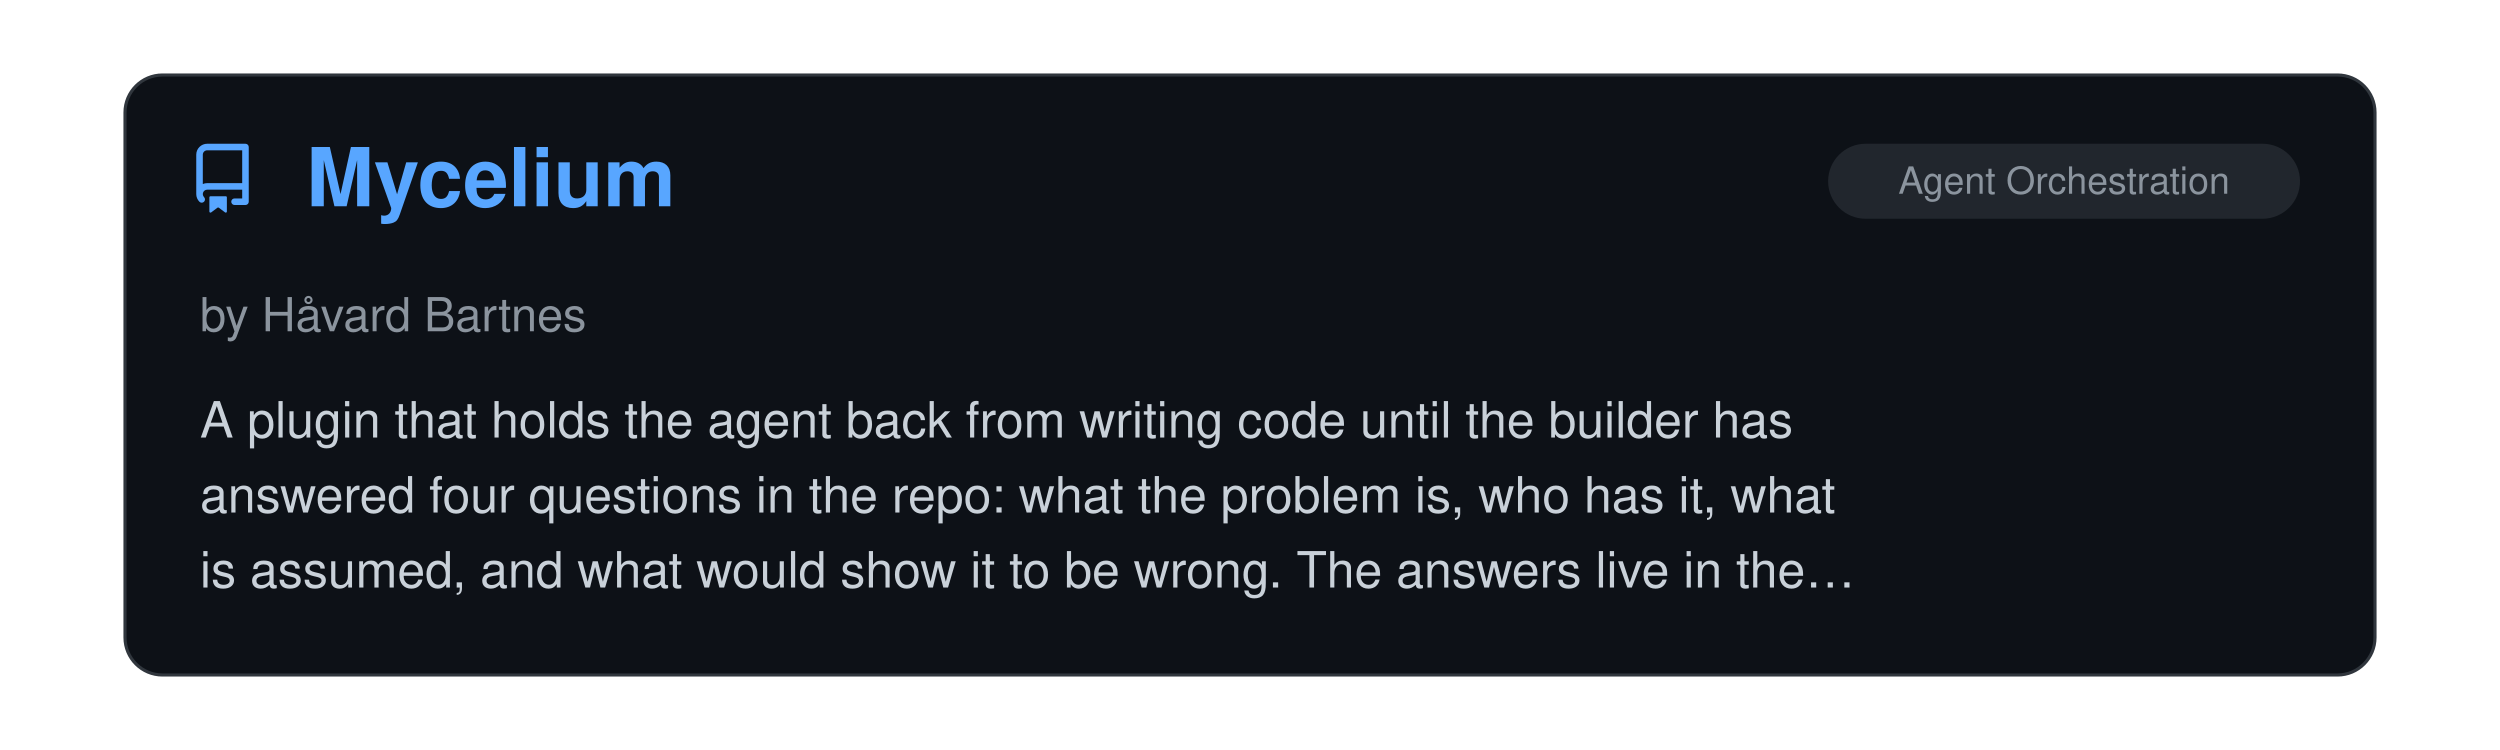
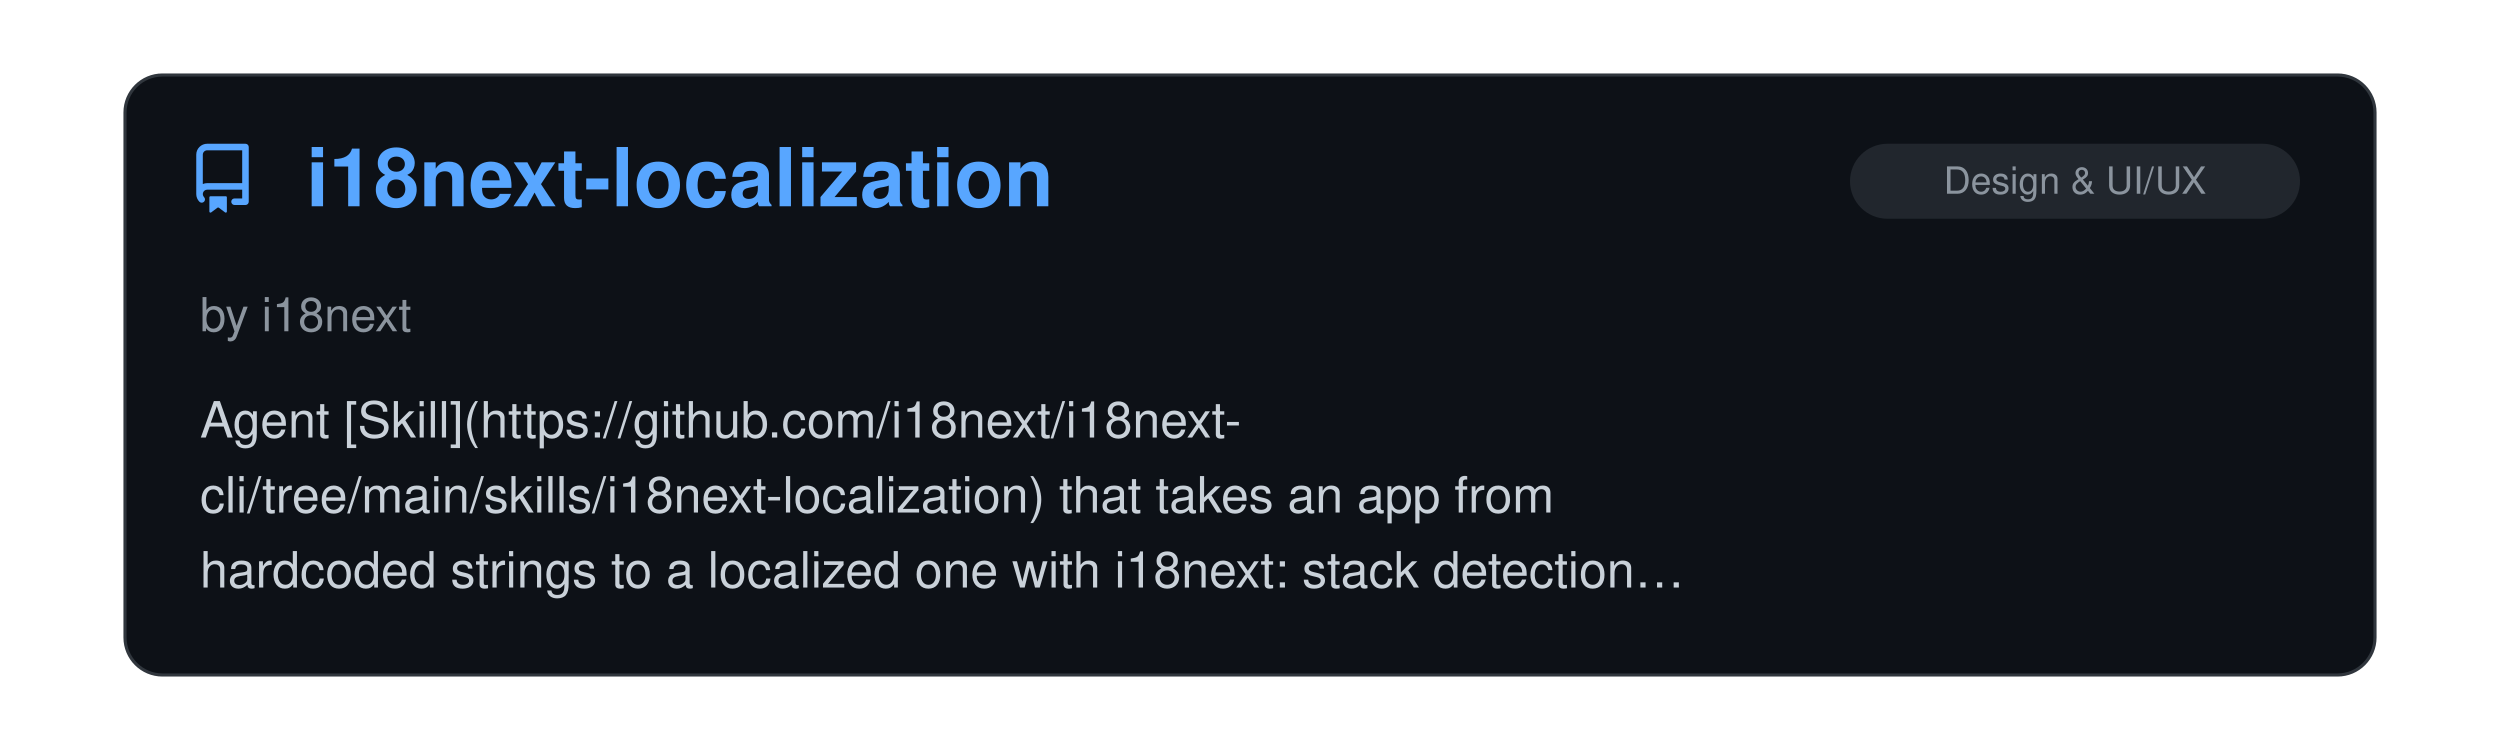
<svg xmlns="http://www.w3.org/2000/svg" viewBox="0 0 800 240" width="100%">
  <clipPath id="raClip">
    <rect x="0" y="0" width="800" height="240" />
  </clipPath>
  <g clip-path="url(#raClip)">
    <g id="raSlider">
      <animateTransform attributeName="transform" type="translate" calcMode="spline" values="0,0; 0,0; -800,0; -800,0; -1600,0; -1600,0; -2400,0; -2400,0; -3200,0; -3200,0; -4000,0; -4000,0; -4800,0" keyTimes="0; 0.15; 0.167; 0.317; 0.333; 0.483; 0.5; 0.65; 0.667; 0.817; 0.833; 0.983; 1" keySplines="0 0 1 1; 0.45 0 0.55 1; 0 0 1 1; 0.45 0 0.55 1; 0 0 1 1; 0.45 0 0.55 1; 0 0 1 1; 0.45 0 0.55 1; 0 0 1 1; 0.45 0 0.55 1; 0 0 1 1; 0.45 0 0.55 1" dur="39s" repeatCount="indefinite" />
      <g transform="translate(0, 0)">
        <rect x="40" y="24" width="720" height="192" rx="12" fill="#0d1117" stroke="#30363d" stroke-width="1" />
        <g transform="translate(60, 46) scale(1.4)" fill="#58a6ff">
          <path d="M2 2.5A2.5 2.5 0 0 1 4.5 0h8.75a.75.75 0 0 1 .75.75v12.5a.75.75 0 0 1-.75.75h-2.5a.75.75 0 0 1 0-1.5h1.75v-2h-8a1 1 0 0 0-.714 1.7.75.75 0 1 1-1.072 1.05A2.495 2.495 0 0 1 2 11.5Zm10.5-1h-8a1 1 0 0 0-1 1v6.708A2.486 2.486 0 0 1 4.5 9h8ZM5 12.25a.25.25 0 0 1 .25-.25h3.5a.25.25 0 0 1 .25.25v3.25a.25.25 0 0 1-.4.2l-1.45-1.087a.249.249 0 0 0-.3 0L5.4 15.7a.25.25 0 0 1-.4-.2Z" />
        </g>
+         <text x="98" y="66" font-family="-apple-system, BlinkMacSystemFont, 'Segoe UI', Helvetica, Arial, sans-serif" font-size="26" font-weight="700" fill="#58a6ff">i18next-localization</text>
+         <rect x="592" y="46" width="144" height="24" rx="12" fill="#21262d" />
+         <text x="664.0" y="62" text-anchor="middle" font-family="-apple-system, BlinkMacSystemFont, 'Segoe UI', Helvetica, Arial, sans-serif" font-size="12" fill="#8b949e">Design &amp; UI/UX</text>
+         <text x="64" y="106" font-family="-apple-system, BlinkMacSystemFont, 'Segoe UI', Helvetica, Arial, sans-serif" font-size="15" fill="#8b949e">by i18next</text>
+         <text x="64" y="140" font-family="-apple-system, BlinkMacSystemFont, 'Segoe UI', Helvetica, Arial, sans-serif" font-size="16" fill="#c9d1d9">Agent [Skill](https://github.com/i18next/i18next-</text>
+         <text x="64" y="164" font-family="-apple-system, BlinkMacSystemFont, 'Segoe UI', Helvetica, Arial, sans-serif" font-size="16" fill="#c9d1d9">cli/tree/main/skills/i18next-localization) that takes an app from</text>
+         <text x="64" y="188" font-family="-apple-system, BlinkMacSystemFont, 'Segoe UI', Helvetica, Arial, sans-serif" font-size="16" fill="#c9d1d9">hardcoded strings to a localized one with i18next: stack detection…</text>
+       </g>
+       <g transform="translate(800, 0)">
+         <rect x="40" y="24" width="720" height="192" rx="12" fill="#0d1117" stroke="#30363d" stroke-width="1" />
+         <g transform="translate(60, 46) scale(1.4)" fill="#58a6ff">
+           <path d="M2 2.5A2.5 2.5 0 0 1 4.5 0h8.75a.75.75 0 0 1 .75.75v12.5a.75.75 0 0 1-.75.75h-2.5a.75.75 0 0 1 0-1.5h1.75v-2h-8a1 1 0 0 0-.714 1.7.75.75 0 1 1-1.072 1.05A2.495 2.495 0 0 1 2 11.5Zm10.5-1h-8a1 1 0 0 0-1 1v6.708A2.486 2.486 0 0 1 4.5 9h8ZM5 12.25a.25.25 0 0 1 .25-.25h3.5a.25.25 0 0 1 .25.25v3.25a.25.25 0 0 1-.4.2l-1.45-1.087a.249.249 0 0 0-.3 0L5.4 15.7a.25.25 0 0 1-.4-.2Z" />
+         </g>
        <text x="98" y="66" font-family="-apple-system, BlinkMacSystemFont, 'Segoe UI', Helvetica, Arial, sans-serif" font-size="26" font-weight="700" fill="#58a6ff">Mycelium</text>
        <rect x="585" y="46" width="151" height="24" rx="12" fill="#21262d" />
        <text x="660.5" y="62" text-anchor="middle" font-family="-apple-system, BlinkMacSystemFont, 'Segoe UI', Helvetica, Arial, sans-serif" font-size="12" fill="#8b949e">Agent Orchestration</text>
        <text x="64" y="106" font-family="-apple-system, BlinkMacSystemFont, 'Segoe UI', Helvetica, Arial, sans-serif" font-size="15" fill="#8b949e">by Håvard Bartnes</text>
        <text x="64" y="140" font-family="-apple-system, BlinkMacSystemFont, 'Segoe UI', Helvetica, Arial, sans-serif" font-size="16" fill="#c9d1d9">A plugin that holds the agent back from writing code until the builder has</text>
        <text x="64" y="164" font-family="-apple-system, BlinkMacSystemFont, 'Segoe UI', Helvetica, Arial, sans-serif" font-size="16" fill="#c9d1d9">answered four questions in the repo: what the problem is, who has it, what</text>
        <text x="64" y="188" font-family="-apple-system, BlinkMacSystemFont, 'Segoe UI', Helvetica, Arial, sans-serif" font-size="16" fill="#c9d1d9">is assumed, and what would show it to be wrong. The answers live in the…</text>
      </g>
-       <g transform="translate(800, 0)">
+       <g transform="translate(1600, 0)">
        <rect x="40" y="24" width="720" height="192" rx="12" fill="#0d1117" stroke="#30363d" stroke-width="1" />
        <g transform="translate(60, 46) scale(1.4)" fill="#58a6ff">
          <path d="M2 2.5A2.5 2.5 0 0 1 4.5 0h8.75a.75.75 0 0 1 .75.75v12.5a.75.75 0 0 1-.75.75h-2.5a.75.75 0 0 1 0-1.5h1.75v-2h-8a1 1 0 0 0-.714 1.7.75.75 0 1 1-1.072 1.05A2.495 2.495 0 0 1 2 11.5Zm10.5-1h-8a1 1 0 0 0-1 1v6.708A2.486 2.486 0 0 1 4.5 9h8ZM5 12.25a.25.25 0 0 1 .25-.25h3.5a.25.25 0 0 1 .25.25v3.25a.25.25 0 0 1-.4.2l-1.45-1.087a.249.249 0 0 0-.3 0L5.4 15.7a.25.25 0 0 1-.4-.2Z" />
        </g>
        <text x="98" y="66" font-family="-apple-system, BlinkMacSystemFont, 'Segoe UI', Helvetica, Arial, sans-serif" font-size="26" font-weight="700" fill="#58a6ff">funes</text>
        <rect x="516" y="46" width="220" height="24" rx="12" fill="#21262d" />
        <text x="626.0" y="62" text-anchor="middle" font-family="-apple-system, BlinkMacSystemFont, 'Segoe UI', Helvetica, Arial, sans-serif" font-size="12" fill="#8b949e">Memory &amp; Context Persistence</text>
        <text x="64" y="106" font-family="-apple-system, BlinkMacSystemFont, 'Segoe UI', Helvetica, Arial, sans-serif" font-size="15" fill="#8b949e">by David Corvoysier</text>
        <text x="64" y="140" font-family="-apple-system, BlinkMacSystemFont, 'Segoe UI', Helvetica, Arial, sans-serif" font-size="16" fill="#c9d1d9">Durable cross-agent memory for Claude Code, Codex, pi, and Hermes. Your</text>
        <text x="64" y="164" font-family="-apple-system, BlinkMacSystemFont, 'Segoe UI', Helvetica, Arial, sans-serif" font-size="16" fill="#c9d1d9">memory is a Hugging Face dataset you own: recall it from any machine or</text>
        <text x="64" y="188" font-family="-apple-system, BlinkMacSystemFont, 'Segoe UI', Helvetica, Arial, sans-serif" font-size="16" fill="#c9d1d9">share it with your team. Single binary, local index, pinned local…</text>
      </g>
-       <g transform="translate(1600, 0)">
+       <g transform="translate(2400, 0)">
        <rect x="40" y="24" width="720" height="192" rx="12" fill="#0d1117" stroke="#30363d" stroke-width="1" />
        <g transform="translate(60, 46) scale(1.4)" fill="#58a6ff">
          <path d="M2 2.5A2.5 2.5 0 0 1 4.5 0h8.75a.75.75 0 0 1 .75.75v12.5a.75.75 0 0 1-.75.75h-2.5a.75.75 0 0 1 0-1.5h1.75v-2h-8a1 1 0 0 0-.714 1.7.75.75 0 1 1-1.072 1.05A2.495 2.495 0 0 1 2 11.5Zm10.5-1h-8a1 1 0 0 0-1 1v6.708A2.486 2.486 0 0 1 4.5 9h8ZM5 12.25a.25.25 0 0 1 .25-.25h3.5a.25.25 0 0 1 .25.25v3.25a.25.25 0 0 1-.4.2l-1.45-1.087a.249.249 0 0 0-.3 0L5.4 15.7a.25.25 0 0 1-.4-.2Z" />
        </g>
        <text x="98" y="66" font-family="-apple-system, BlinkMacSystemFont, 'Segoe UI', Helvetica, Arial, sans-serif" font-size="26" font-weight="700" fill="#58a6ff">pstack-claude</text>
        <rect x="585" y="46" width="151" height="24" rx="12" fill="#21262d" />
        <text x="660.5" y="62" text-anchor="middle" font-family="-apple-system, BlinkMacSystemFont, 'Segoe UI', Helvetica, Arial, sans-serif" font-size="12" fill="#8b949e">Agent Orchestration</text>
        <text x="64" y="106" font-family="-apple-system, BlinkMacSystemFont, 'Segoe UI', Helvetica, Arial, sans-serif" font-size="15" fill="#8b949e">by Michael Denyer</text>
        <text x="64" y="140" font-family="-apple-system, BlinkMacSystemFont, 'Segoe UI', Helvetica, Arial, sans-serif" font-size="16" fill="#c9d1d9">Claude Code version of Lauren Tan's Poteto's pstack. Rigorous agent</text>
        <text x="64" y="164" font-family="-apple-system, BlinkMacSystemFont, 'Segoe UI', Helvetica, Arial, sans-serif" font-size="16" fill="#c9d1d9">workflows with Cursor primitives translated to other agents. Supports</text>
        <text x="64" y="188" font-family="-apple-system, BlinkMacSystemFont, 'Segoe UI', Helvetica, Arial, sans-serif" font-size="16" fill="#c9d1d9">multiple providers.</text>
      </g>
-       <g transform="translate(2400, 0)">
+       <g transform="translate(3200, 0)">
        <rect x="40" y="24" width="720" height="192" rx="12" fill="#0d1117" stroke="#30363d" stroke-width="1" />
        <g transform="translate(60, 46) scale(1.4)" fill="#58a6ff">
          <path d="M2 2.5A2.5 2.5 0 0 1 4.5 0h8.75a.75.75 0 0 1 .75.75v12.5a.75.75 0 0 1-.75.75h-2.5a.75.75 0 0 1 0-1.5h1.75v-2h-8a1 1 0 0 0-.714 1.7.75.75 0 1 1-1.072 1.05A2.495 2.495 0 0 1 2 11.5Zm10.5-1h-8a1 1 0 0 0-1 1v6.708A2.486 2.486 0 0 1 4.5 9h8ZM5 12.25a.25.25 0 0 1 .25-.25h3.5a.25.25 0 0 1 .25.25v3.25a.25.25 0 0 1-.4.2l-1.45-1.087a.249.249 0 0 0-.3 0L5.4 15.7a.25.25 0 0 1-.4-.2Z" />
        </g>
        <text x="98" y="66" font-family="-apple-system, BlinkMacSystemFont, 'Segoe UI', Helvetica, Arial, sans-serif" font-size="26" font-weight="700" fill="#58a6ff">LinkedIn Skills</text>
        <rect x="676" y="46" width="60" height="24" rx="12" fill="#21262d" />
        <text x="706.0" y="62" text-anchor="middle" font-family="-apple-system, BlinkMacSystemFont, 'Segoe UI', Helvetica, Arial, sans-serif" font-size="12" fill="#8b949e">Skills</text>
        <text x="64" y="106" font-family="-apple-system, BlinkMacSystemFont, 'Segoe UI', Helvetica, Arial, sans-serif" font-size="15" fill="#8b949e">by Serge Bulaev</text>
        <text x="64" y="140" font-family="-apple-system, BlinkMacSystemFont, 'Segoe UI', Helvetica, Arial, sans-serif" font-size="16" fill="#c9d1d9">A set of skills for LinkedIn marketing: drafting posts, comments and</text>
        <text x="64" y="164" font-family="-apple-system, BlinkMacSystemFont, 'Segoe UI', Helvetica, Arial, sans-serif" font-size="16" fill="#c9d1d9">replies, extracting the hook formula from a viral post, planning a week of</text>
        <text x="64" y="188" font-family="-apple-system, BlinkMacSystemFont, 'Segoe UI', Helvetica, Arial, sans-serif" font-size="16" fill="#c9d1d9">content, rewriting a profile, and segmenting the people who engaged. Posts…</text>
      </g>
-       <g transform="translate(3200, 0)">
+       <g transform="translate(4000, 0)">
        <rect x="40" y="24" width="720" height="192" rx="12" fill="#0d1117" stroke="#30363d" stroke-width="1" />
        <g transform="translate(60, 46) scale(1.4)" fill="#58a6ff">
          <path d="M2 2.5A2.5 2.5 0 0 1 4.5 0h8.75a.75.75 0 0 1 .75.75v12.5a.75.75 0 0 1-.75.75h-2.5a.75.75 0 0 1 0-1.5h1.75v-2h-8a1 1 0 0 0-.714 1.7.75.75 0 1 1-1.072 1.05A2.495 2.495 0 0 1 2 11.5Zm10.5-1h-8a1 1 0 0 0-1 1v6.708A2.486 2.486 0 0 1 4.5 9h8ZM5 12.25a.25.25 0 0 1 .25-.25h3.5a.25.25 0 0 1 .25.25v3.25a.25.25 0 0 1-.4.2l-1.45-1.087a.249.249 0 0 0-.3 0L5.4 15.7a.25.25 0 0 1-.4-.2Z" />
        </g>
        <text x="98" y="66" font-family="-apple-system, BlinkMacSystemFont, 'Segoe UI', Helvetica, Arial, sans-serif" font-size="26" font-weight="700" fill="#58a6ff">mcu-skills</text>
        <rect x="676" y="46" width="60" height="24" rx="12" fill="#21262d" />
        <text x="706.0" y="62" text-anchor="middle" font-family="-apple-system, BlinkMacSystemFont, 'Segoe UI', Helvetica, Arial, sans-serif" font-size="12" fill="#8b949e">Skills</text>
        <text x="64" y="106" font-family="-apple-system, BlinkMacSystemFont, 'Segoe UI', Helvetica, Arial, sans-serif" font-size="15" fill="#8b949e">by Alex New</text>
        <text x="64" y="140" font-family="-apple-system, BlinkMacSystemFont, 'Segoe UI', Helvetica, Arial, sans-serif" font-size="16" fill="#c9d1d9">A collection of board-specific Claude Code skills for microcontrollers</text>
        <text x="64" y="164" font-family="-apple-system, BlinkMacSystemFont, 'Segoe UI', Helvetica, Arial, sans-serif" font-size="16" fill="#c9d1d9">firmware development, one per board, covering STM32, ESP32, ESP8266,</text>
        <text x="64" y="188" font-family="-apple-system, BlinkMacSystemFont, 'Segoe UI', Helvetica, Arial, sans-serif" font-size="16" fill="#c9d1d9">RP2040/RP2350, nRF52840 and AVR.Each skill documents pin mapping, clock…</text>
      </g>
-       <g transform="translate(4000, 0)">
-         <rect x="40" y="24" width="720" height="192" rx="12" fill="#0d1117" stroke="#30363d" stroke-width="1" />
-         <g transform="translate(60, 46) scale(1.4)" fill="#58a6ff">
-           <path d="M2 2.5A2.5 2.5 0 0 1 4.5 0h8.75a.75.75 0 0 1 .75.75v12.5a.75.75 0 0 1-.75.75h-2.5a.75.75 0 0 1 0-1.5h1.75v-2h-8a1 1 0 0 0-.714 1.7.75.75 0 1 1-1.072 1.05A2.495 2.495 0 0 1 2 11.5Zm10.5-1h-8a1 1 0 0 0-1 1v6.708A2.486 2.486 0 0 1 4.5 9h8ZM5 12.25a.25.25 0 0 1 .25-.25h3.5a.25.25 0 0 1 .25.25v3.25a.25.25 0 0 1-.4.2l-1.45-1.087a.249.249 0 0 0-.3 0L5.4 15.7a.25.25 0 0 1-.4-.2Z" />
-         </g>
-         <text x="98" y="66" font-family="-apple-system, BlinkMacSystemFont, 'Segoe UI', Helvetica, Arial, sans-serif" font-size="26" font-weight="700" fill="#58a6ff">Agent Skills for Knowledg…</text>
-         <rect x="516" y="46" width="220" height="24" rx="12" fill="#21262d" />
-         <text x="626.0" y="62" text-anchor="middle" font-family="-apple-system, BlinkMacSystemFont, 'Segoe UI', Helvetica, Arial, sans-serif" font-size="12" fill="#8b949e">Documentation, Knowledge &amp; Le…</text>
-         <text x="64" y="106" font-family="-apple-system, BlinkMacSystemFont, 'Segoe UI', Helvetica, Arial, sans-serif" font-size="15" fill="#8b949e">by Hieu T. Luu</text>
-         <text x="64" y="140" font-family="-apple-system, BlinkMacSystemFont, 'Segoe UI', Helvetica, Arial, sans-serif" font-size="16" fill="#c9d1d9">Skills for knowledge work rather than just coding, covering a variety of</text>
-         <text x="64" y="164" font-family="-apple-system, BlinkMacSystemFont, 'Segoe UI', Helvetica, Arial, sans-serif" font-size="16" fill="#c9d1d9">cognitive approaches to problem-solving: brainstorming, critical thinking,</text>
-         <text x="64" y="188" font-family="-apple-system, BlinkMacSystemFont, 'Segoe UI', Helvetica, Arial, sans-serif" font-size="16" fill="#c9d1d9">problem diagnosis, design thinking, market research, deep reading…</text>
-       </g>
      <g transform="translate(4800, 0)">
        <rect x="40" y="24" width="720" height="192" rx="12" fill="#0d1117" stroke="#30363d" stroke-width="1" />
        <g transform="translate(60, 46) scale(1.4)" fill="#58a6ff">
          <path d="M2 2.5A2.5 2.5 0 0 1 4.5 0h8.75a.75.75 0 0 1 .75.75v12.5a.75.75 0 0 1-.75.75h-2.5a.75.75 0 0 1 0-1.5h1.75v-2h-8a1 1 0 0 0-.714 1.7.75.75 0 1 1-1.072 1.05A2.495 2.495 0 0 1 2 11.5Zm10.5-1h-8a1 1 0 0 0-1 1v6.708A2.486 2.486 0 0 1 4.5 9h8ZM5 12.25a.25.25 0 0 1 .25-.25h3.5a.25.25 0 0 1 .25.25v3.25a.25.25 0 0 1-.4.2l-1.45-1.087a.249.249 0 0 0-.3 0L5.4 15.7a.25.25 0 0 1-.4-.2Z" />
        </g>
-         <text x="98" y="66" font-family="-apple-system, BlinkMacSystemFont, 'Segoe UI', Helvetica, Arial, sans-serif" font-size="26" font-weight="700" fill="#58a6ff">Mycelium</text>
-         <rect x="585" y="46" width="151" height="24" rx="12" fill="#21262d" />
-         <text x="660.5" y="62" text-anchor="middle" font-family="-apple-system, BlinkMacSystemFont, 'Segoe UI', Helvetica, Arial, sans-serif" font-size="12" fill="#8b949e">Agent Orchestration</text>
-         <text x="64" y="106" font-family="-apple-system, BlinkMacSystemFont, 'Segoe UI', Helvetica, Arial, sans-serif" font-size="15" fill="#8b949e">by Håvard Bartnes</text>
-         <text x="64" y="140" font-family="-apple-system, BlinkMacSystemFont, 'Segoe UI', Helvetica, Arial, sans-serif" font-size="16" fill="#c9d1d9">A plugin that holds the agent back from writing code until the builder has</text>
-         <text x="64" y="164" font-family="-apple-system, BlinkMacSystemFont, 'Segoe UI', Helvetica, Arial, sans-serif" font-size="16" fill="#c9d1d9">answered four questions in the repo: what the problem is, who has it, what</text>
-         <text x="64" y="188" font-family="-apple-system, BlinkMacSystemFont, 'Segoe UI', Helvetica, Arial, sans-serif" font-size="16" fill="#c9d1d9">is assumed, and what would show it to be wrong. The answers live in the…</text>
+         <text x="98" y="66" font-family="-apple-system, BlinkMacSystemFont, 'Segoe UI', Helvetica, Arial, sans-serif" font-size="26" font-weight="700" fill="#58a6ff">i18next-localization</text>
+         <rect x="592" y="46" width="144" height="24" rx="12" fill="#21262d" />
+         <text x="664.0" y="62" text-anchor="middle" font-family="-apple-system, BlinkMacSystemFont, 'Segoe UI', Helvetica, Arial, sans-serif" font-size="12" fill="#8b949e">Design &amp; UI/UX</text>
+         <text x="64" y="106" font-family="-apple-system, BlinkMacSystemFont, 'Segoe UI', Helvetica, Arial, sans-serif" font-size="15" fill="#8b949e">by i18next</text>
+         <text x="64" y="140" font-family="-apple-system, BlinkMacSystemFont, 'Segoe UI', Helvetica, Arial, sans-serif" font-size="16" fill="#c9d1d9">Agent [Skill](https://github.com/i18next/i18next-</text>
+         <text x="64" y="164" font-family="-apple-system, BlinkMacSystemFont, 'Segoe UI', Helvetica, Arial, sans-serif" font-size="16" fill="#c9d1d9">cli/tree/main/skills/i18next-localization) that takes an app from</text>
+         <text x="64" y="188" font-family="-apple-system, BlinkMacSystemFont, 'Segoe UI', Helvetica, Arial, sans-serif" font-size="16" fill="#c9d1d9">hardcoded strings to a localized one with i18next: stack detection…</text>
      </g>
    </g>
  </g>
</svg>
